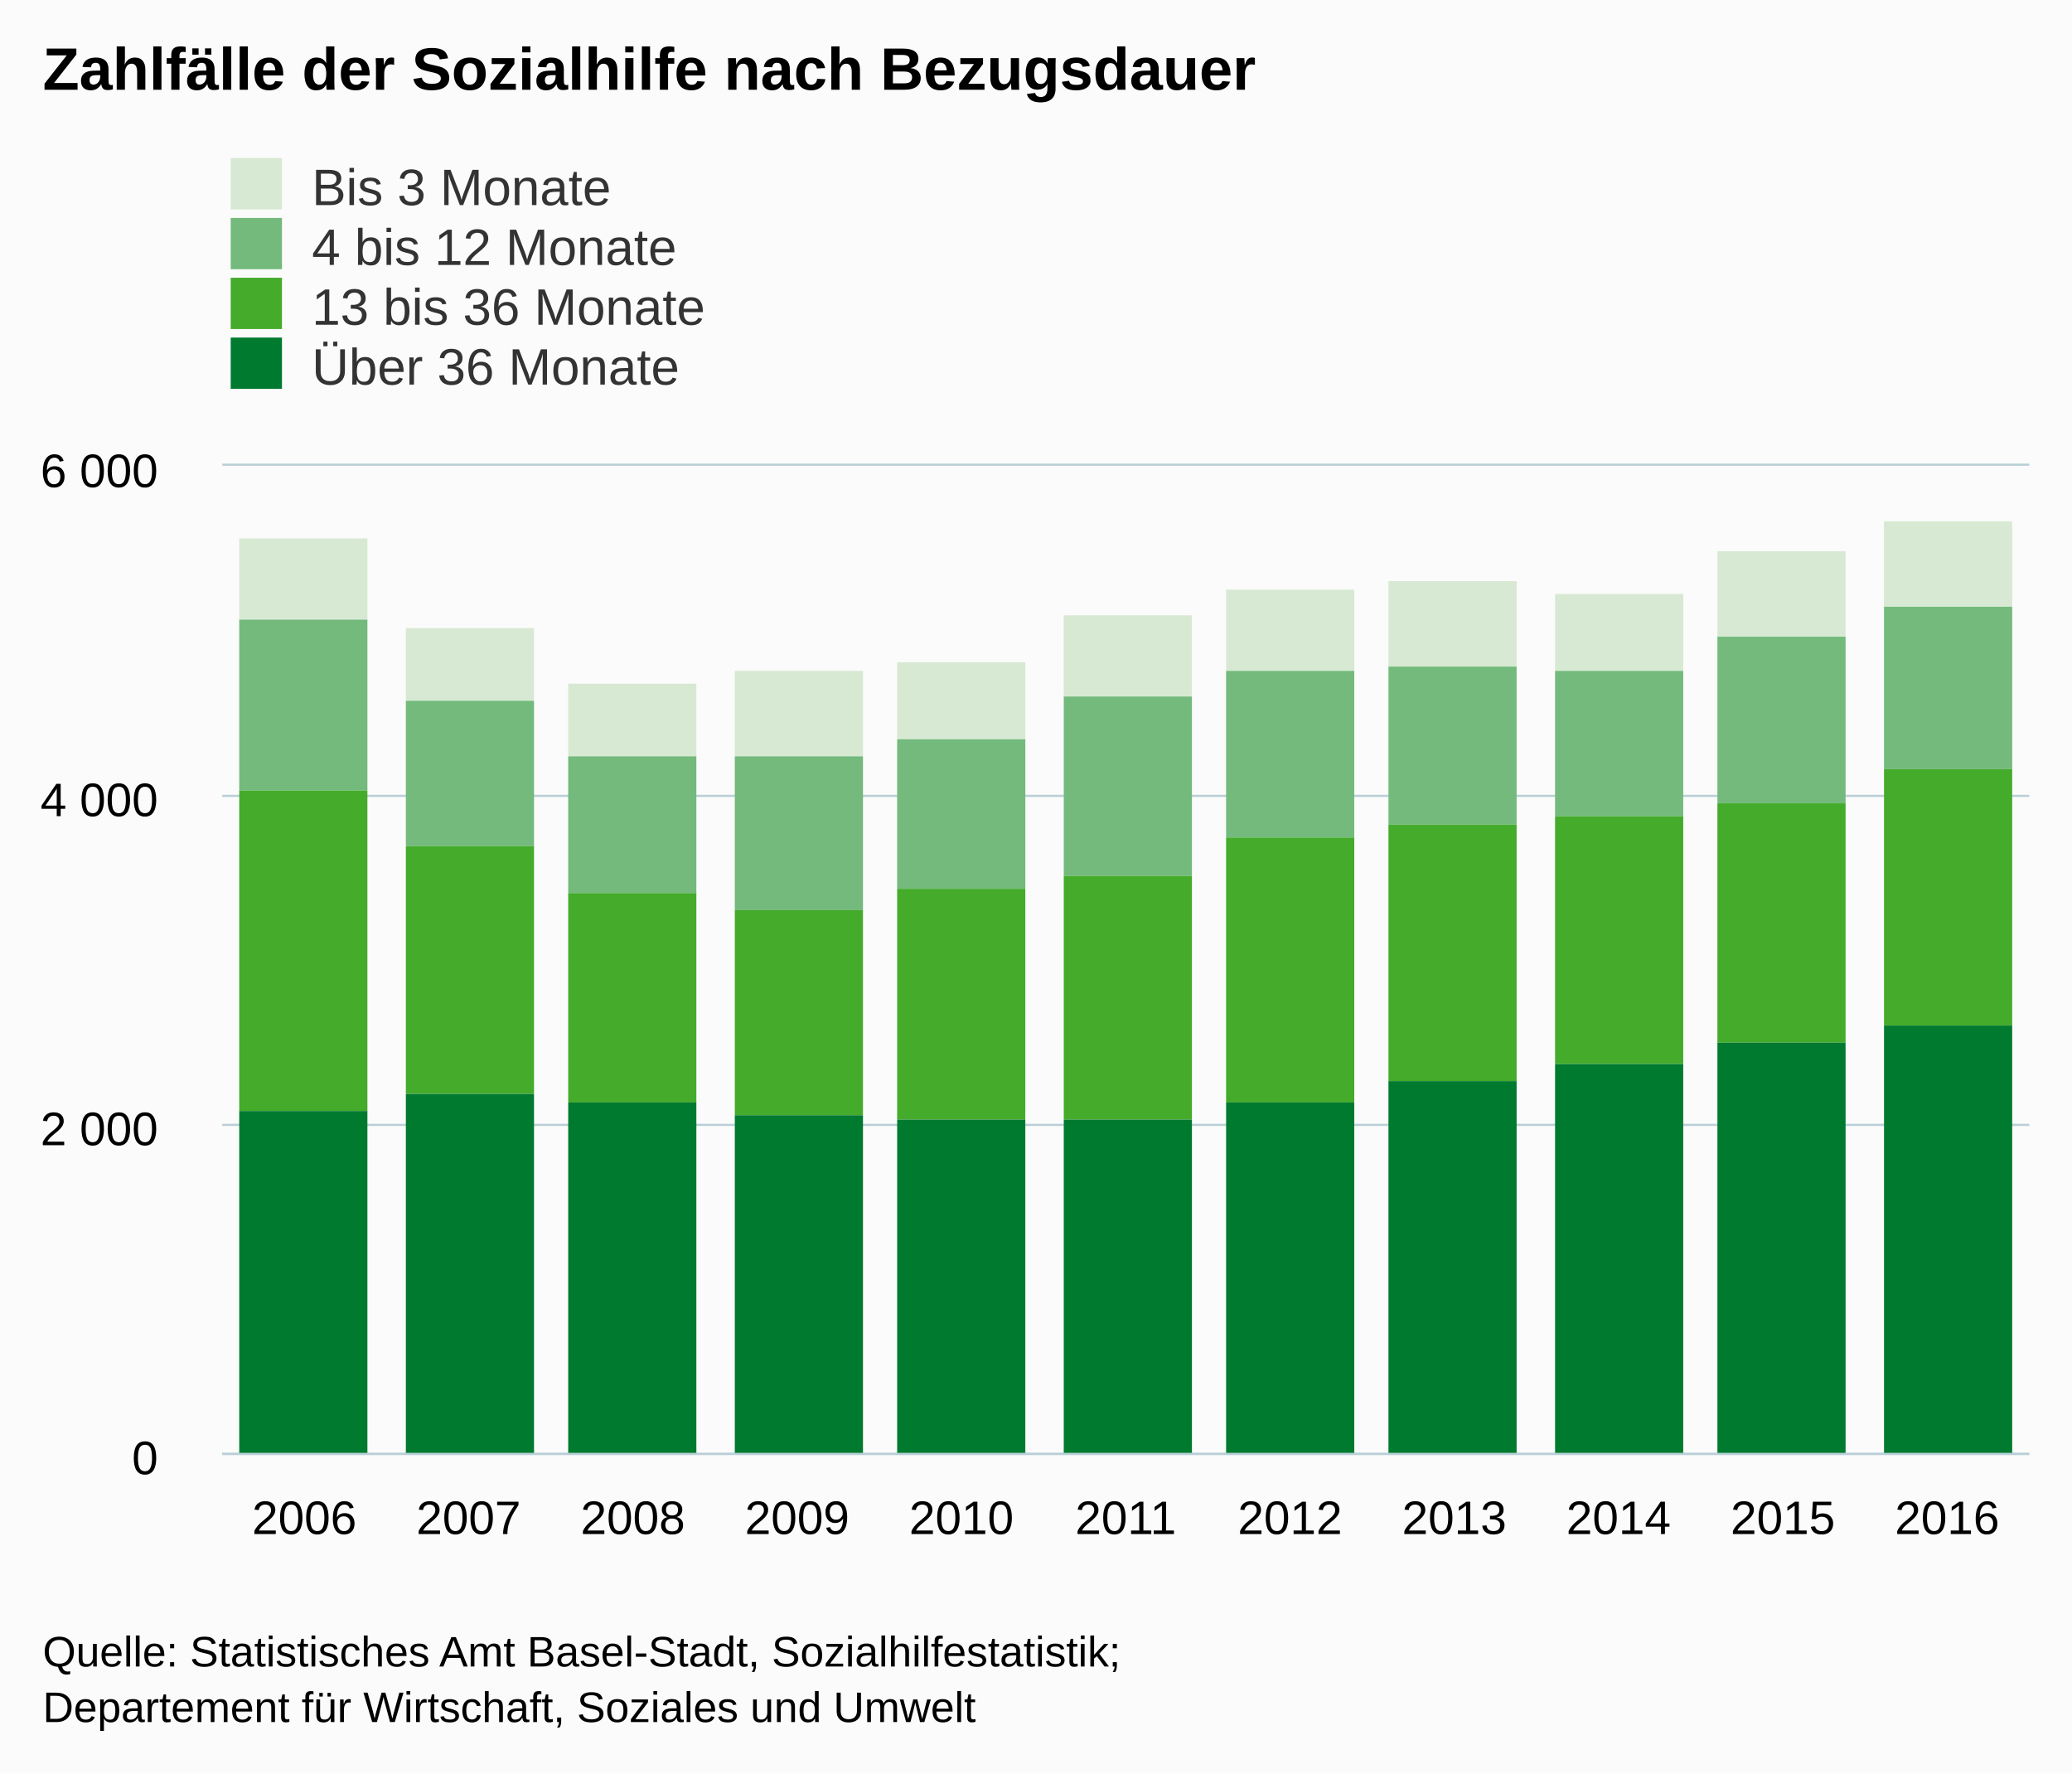
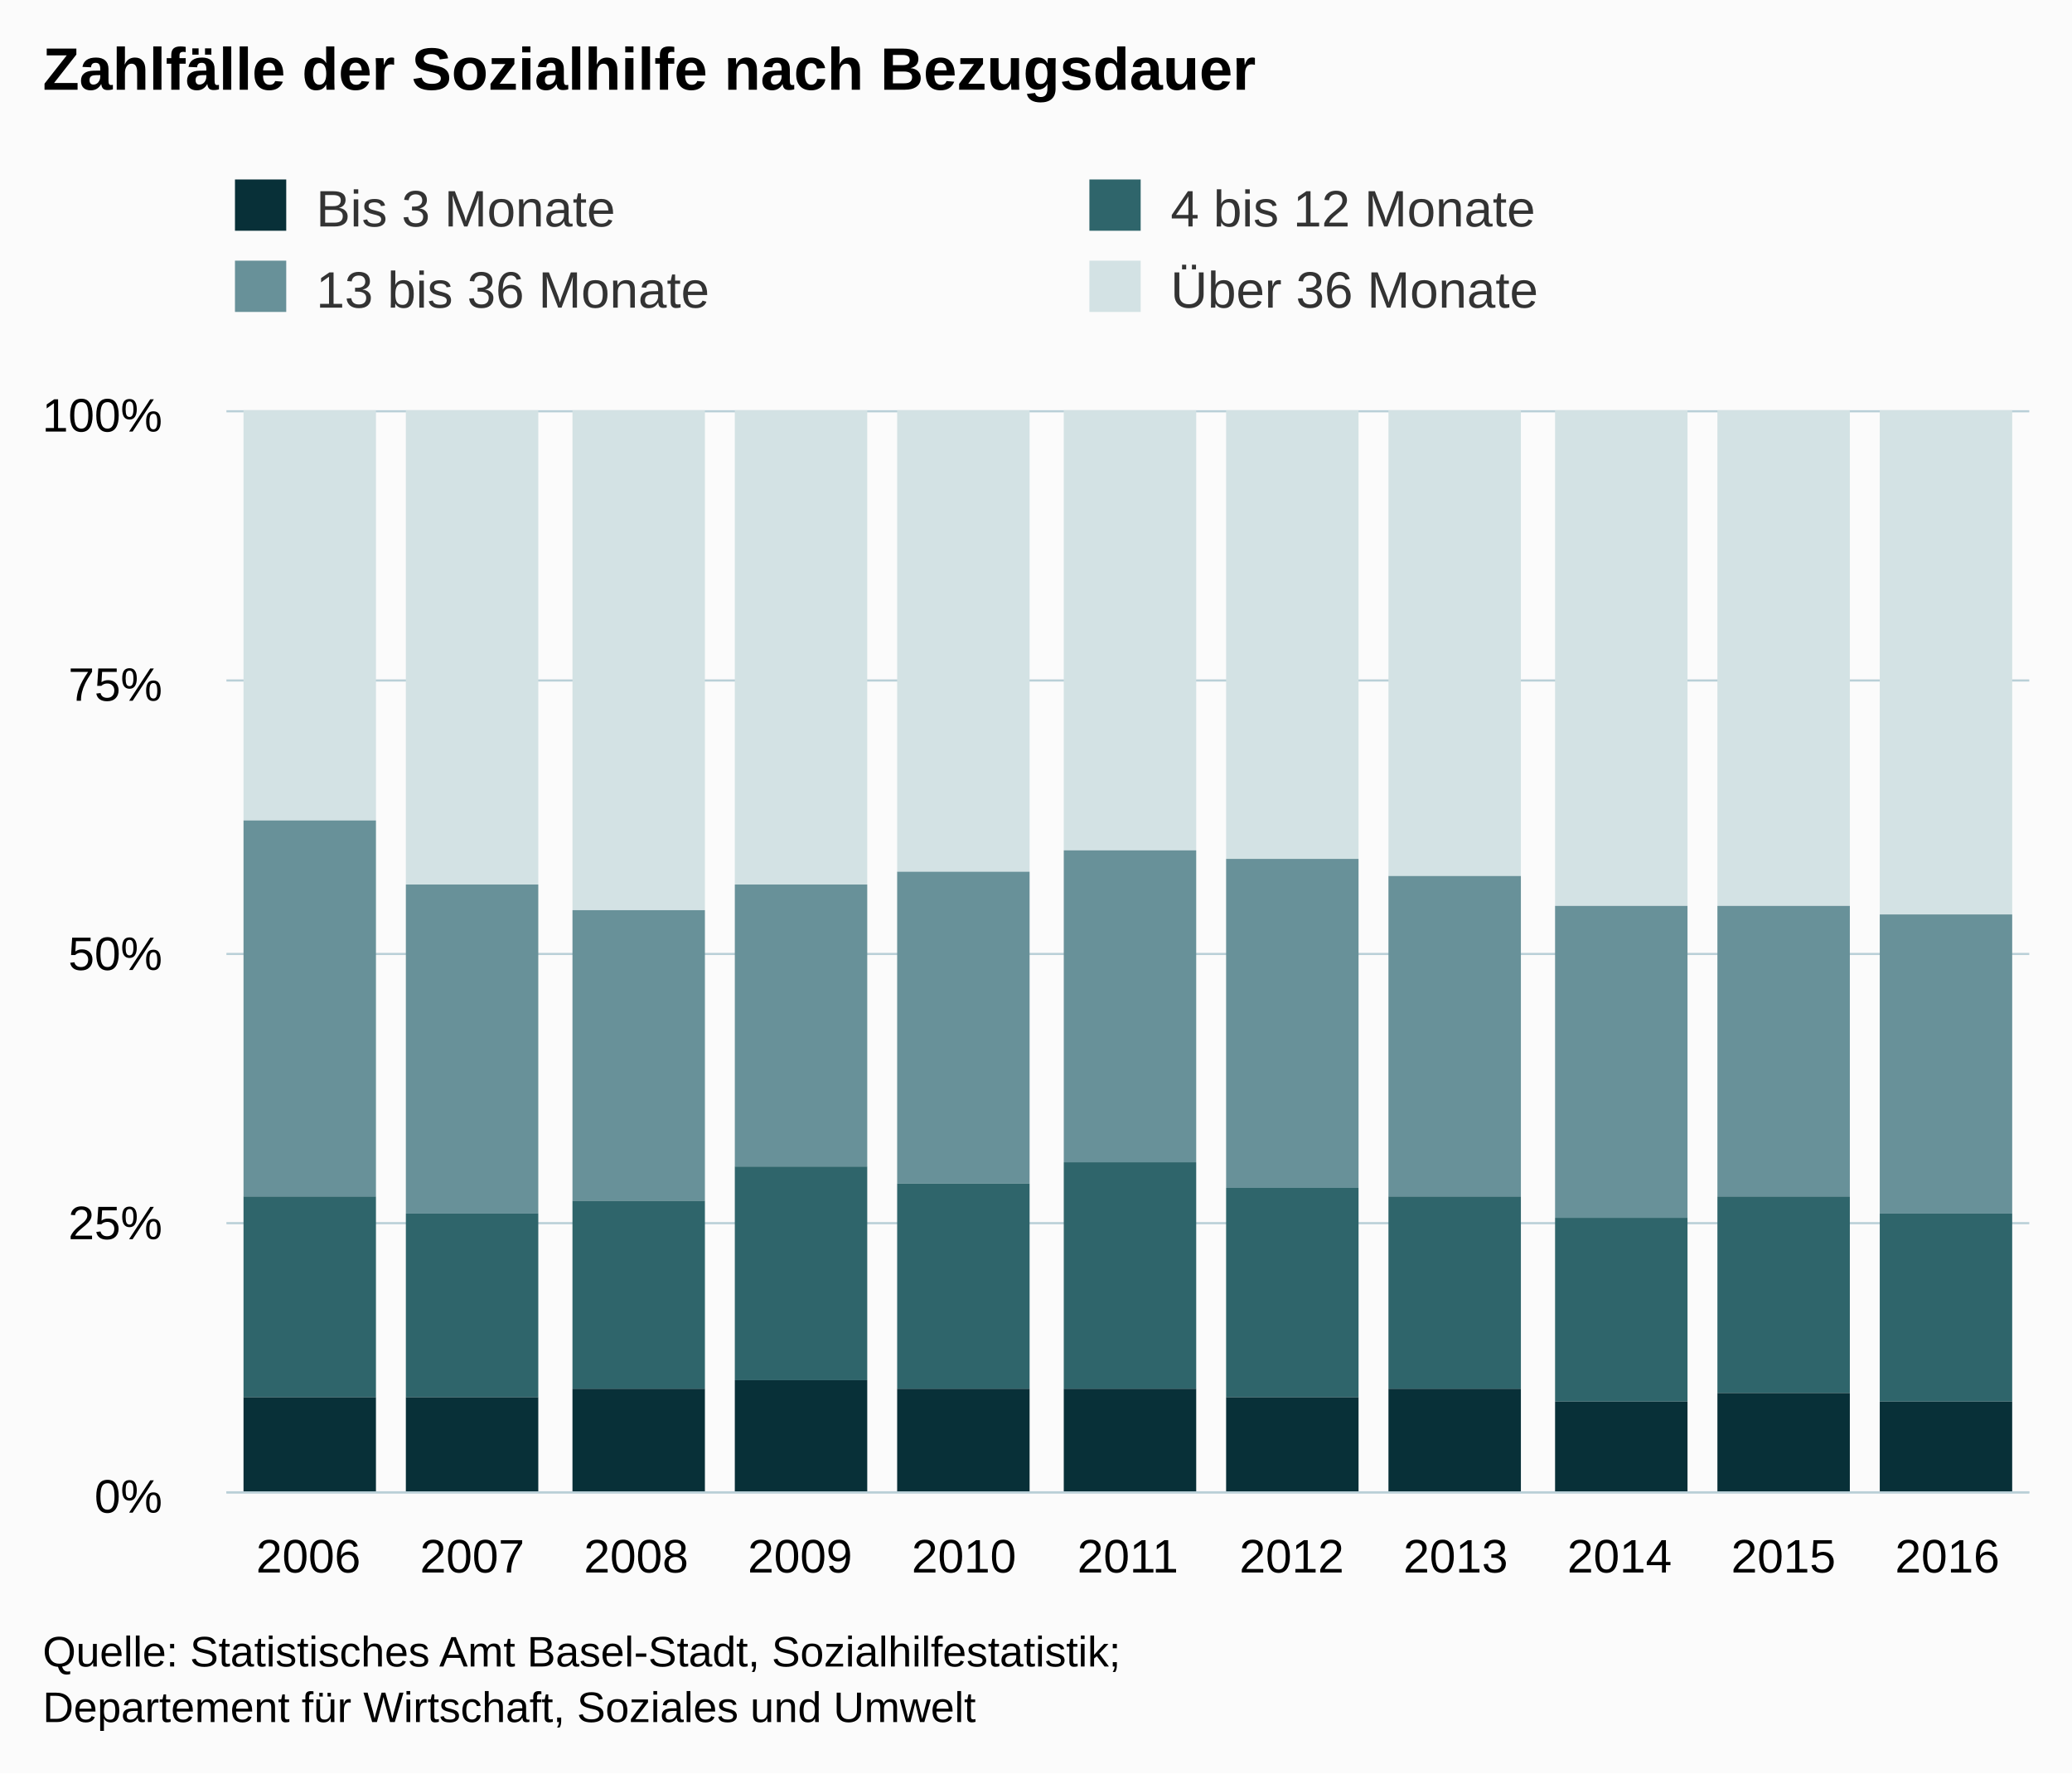
<svg xmlns="http://www.w3.org/2000/svg" version="1.1" class="highcharts-root" style="font-family:arial;font-size:12px;" viewBox="0 0 485 415">
  <defs>
    <clipPath>
-       <rect x="0" y="0" width="423" height="231" fill="none" />
+       <rect x="0" y="0" width="422" height="253" fill="none" />
    </clipPath>
    <clipPath id="a">
-       <rect x="0" y="0" width="423" height="231" fill="none" />
+       <rect x="0" y="0" width="422" height="253" fill="none" />
    </clipPath>
  </defs>
  <rect fill="#fbfbfb" class="highcharts-background" x="0" y="0" width="485" height="415" rx="0" ry="0" />
-   <rect fill="none" class="highcharts-plot-background" x="52" y="109" width="423" height="231" />
+   <rect fill="none" class="highcharts-plot-background" x="53" y="96" width="422" height="253" />
  <g class="highcharts-pane-group" />
  <g class="highcharts-grid highcharts-xaxis-grid ">
-     <path fill="none" class="highcharts-grid-line" d="M 89.5 109 L 89.5 340" opacity="1" />
-     <path fill="none" class="highcharts-grid-line" d="M 128.5 109 L 128.5 340" opacity="1" />
-     <path fill="none" class="highcharts-grid-line" d="M 166.5 109 L 166.5 340" opacity="1" />
-     <path fill="none" class="highcharts-grid-line" d="M 205.5 109 L 205.5 340" opacity="1" />
-     <path fill="none" class="highcharts-grid-line" d="M 243.5 109 L 243.5 340" opacity="1" />
-     <path fill="none" class="highcharts-grid-line" d="M 282.5 109 L 282.5 340" opacity="1" />
-     <path fill="none" class="highcharts-grid-line" d="M 320.5 109 L 320.5 340" opacity="1" />
-     <path fill="none" class="highcharts-grid-line" d="M 359.5 109 L 359.5 340" opacity="1" />
-     <path fill="none" class="highcharts-grid-line" d="M 397.5 109 L 397.5 340" opacity="1" />
-     <path fill="none" class="highcharts-grid-line" d="M 436.5 109 L 436.5 340" opacity="1" />
-     <path fill="none" class="highcharts-grid-line" d="M 474.5 109 L 474.5 340" opacity="1" />
-     <path fill="none" class="highcharts-grid-line" d="M 51.5 109 L 51.5 340" opacity="1" />
+     <path fill="none" class="highcharts-grid-line" d="M 90.5 96 L 90.5 349" opacity="1" />
+     <path fill="none" class="highcharts-grid-line" d="M 129.5 96 L 129.5 349" opacity="1" />
+     <path fill="none" class="highcharts-grid-line" d="M 167.5 96 L 167.5 349" opacity="1" />
+     <path fill="none" class="highcharts-grid-line" d="M 205.5 96 L 205.5 349" opacity="1" />
+     <path fill="none" class="highcharts-grid-line" d="M 244.5 96 L 244.5 349" opacity="1" />
+     <path fill="none" class="highcharts-grid-line" d="M 282.5 96 L 282.5 349" opacity="1" />
+     <path fill="none" class="highcharts-grid-line" d="M 321.5 96 L 321.5 349" opacity="1" />
+     <path fill="none" class="highcharts-grid-line" d="M 359.5 96 L 359.5 349" opacity="1" />
+     <path fill="none" class="highcharts-grid-line" d="M 397.5 96 L 397.5 349" opacity="1" />
+     <path fill="none" class="highcharts-grid-line" d="M 436.5 96 L 436.5 349" opacity="1" />
+     <path fill="none" class="highcharts-grid-line" d="M 474.5 96 L 474.5 349" opacity="1" />
+     <path fill="none" class="highcharts-grid-line" d="M 52.5 96 L 52.5 349" opacity="1" />
  </g>
  <g class="highcharts-grid highcharts-yaxis-grid ">
-     <path fill="none" stroke="#B9CFD7" stroke-width="0.5" class="highcharts-grid-line" d="M 52 340.25 L 475 340.25" opacity="1" />
-     <path fill="none" stroke="#B9CFD7" stroke-width="0.5" class="highcharts-grid-line" d="M 52 263.25 L 475 263.25" opacity="1" />
-     <path fill="none" stroke="#B9CFD7" stroke-width="0.5" class="highcharts-grid-line" d="M 52 186.25 L 475 186.25" opacity="1" />
-     <path fill="none" stroke="#B9CFD7" stroke-width="0.5" class="highcharts-grid-line" d="M 52 108.75 L 475 108.75" opacity="1" />
+     <path fill="none" stroke="#B9CFD7" stroke-width="0.5" class="highcharts-grid-line" d="M 53 349.25 L 475 349.25" opacity="1" />
+     <path fill="none" stroke="#B9CFD7" stroke-width="0.5" class="highcharts-grid-line" d="M 53 286.25 L 475 286.25" opacity="1" />
+     <path fill="none" stroke="#B9CFD7" stroke-width="0.5" class="highcharts-grid-line" d="M 53 223.25 L 475 223.25" opacity="1" />
+     <path fill="none" stroke="#B9CFD7" stroke-width="0.5" class="highcharts-grid-line" d="M 53 159.25 L 475 159.25" opacity="1" />
+     <path fill="none" stroke="#B9CFD7" stroke-width="0.5" class="highcharts-grid-line" d="M 53 96.25 L 475 96.25" opacity="1" />
  </g>
-   <rect fill="none" class="highcharts-plot-border" x="52" y="109" width="423" height="231" />
+   <rect fill="none" class="highcharts-plot-border" x="53" y="96" width="422" height="253" />
  <g class="highcharts-axis highcharts-xaxis ">
-     <path fill="none" class="highcharts-axis-line" stroke="#B9CFD7" stroke-width="0.5" d="M 52 340.25 L 475 340.25" />
+     <path fill="none" class="highcharts-axis-line" stroke="#B9CFD7" stroke-width="0.5" d="M 53 349.25 L 475 349.25" />
  </g>
  <g class="highcharts-axis highcharts-yaxis ">
-     <path fill="none" class="highcharts-axis-line" d="M 52 109 L 52 340" />
+     <path fill="none" class="highcharts-axis-line" d="M 53 96 L 53 349" />
  </g>
  <g class="highcharts-series-group">
-     <g class="highcharts-series highcharts-series-0 highcharts-column-series highcharts-color-undefined " transform="translate(52,109) scale(1 1)" clip-path="url(#a)">
-       <rect x="4" y="17" width="30" height="19" fill="#d7e9d2" class="highcharts-point" />
-       <rect x="43" y="38" width="30" height="17" fill="#d7e9d2" class="highcharts-point" />
-       <rect x="81" y="51" width="30" height="17" fill="#d7e9d2" class="highcharts-point" />
-       <rect x="120" y="48" width="30" height="20" fill="#d7e9d2" class="highcharts-point" />
-       <rect x="158" y="46" width="30" height="18" fill="#d7e9d2" class="highcharts-point" />
-       <rect x="197" y="35" width="30" height="19" fill="#d7e9d2" class="highcharts-point" />
-       <rect x="235" y="29" width="30" height="19" fill="#d7e9d2" class="highcharts-point" />
-       <rect x="273" y="27" width="30" height="20" fill="#d7e9d2" class="highcharts-point" />
-       <rect x="312" y="30" width="30" height="18" fill="#d7e9d2" class="highcharts-point" />
-       <rect x="350" y="20" width="30" height="20" fill="#d7e9d2" class="highcharts-point" />
-       <rect x="389" y="13" width="30" height="20" fill="#d7e9d2" class="highcharts-point" />
+     <g class="highcharts-series highcharts-series-0 highcharts-column-series highcharts-color-undefined " transform="translate(53,96) scale(1 1)" clip-path="url(#a)">
+       <rect x="4" y="0" width="31" height="96" fill="#D3E2E4" class="highcharts-point" />
+       <rect x="42" y="0" width="31" height="111" fill="#D3E2E4" class="highcharts-point" />
+       <rect x="81" y="0" width="31" height="117" fill="#D3E2E4" class="highcharts-point" />
+       <rect x="119" y="0" width="31" height="111" fill="#D3E2E4" class="highcharts-point" />
+       <rect x="157" y="0" width="31" height="108" fill="#D3E2E4" class="highcharts-point" />
+       <rect x="196" y="0" width="31" height="103" fill="#D3E2E4" class="highcharts-point" />
+       <rect x="234" y="0" width="31" height="105" fill="#D3E2E4" class="highcharts-point" />
+       <rect x="272" y="0" width="31" height="109" fill="#D3E2E4" class="highcharts-point" />
+       <rect x="311" y="0" width="31" height="116" fill="#D3E2E4" class="highcharts-point" />
+       <rect x="349" y="0" width="31" height="116" fill="#D3E2E4" class="highcharts-point" />
+       <rect x="387" y="0" width="31" height="118" fill="#D3E2E4" class="highcharts-point" />
    </g>
-     <g class="highcharts-markers highcharts-series-0 highcharts-column-series highcharts-color-undefined " transform="translate(52,109) scale(1 1)" clip-path="none" />
-     <g class="highcharts-series highcharts-series-1 highcharts-column-series highcharts-color-undefined " transform="translate(52,109) scale(1 1)" clip-path="url(#a)">
-       <rect x="4" y="36" width="30" height="40" fill="#73ba7c" class="highcharts-point" />
-       <rect x="43" y="55" width="30" height="34" fill="#73ba7c" class="highcharts-point" />
-       <rect x="81" y="68" width="30" height="32" fill="#73ba7c" class="highcharts-point" />
-       <rect x="120" y="68" width="30" height="36" fill="#73ba7c" class="highcharts-point" />
-       <rect x="158" y="64" width="30" height="35" fill="#73ba7c" class="highcharts-point" />
-       <rect x="197" y="54" width="30" height="42" fill="#73ba7c" class="highcharts-point" />
-       <rect x="235" y="48" width="30" height="39" fill="#73ba7c" class="highcharts-point" />
-       <rect x="273" y="47" width="30" height="37" fill="#73ba7c" class="highcharts-point" />
-       <rect x="312" y="48" width="30" height="34" fill="#73ba7c" class="highcharts-point" />
-       <rect x="350" y="40" width="30" height="39" fill="#73ba7c" class="highcharts-point" />
-       <rect x="389" y="33" width="30" height="38" fill="#73ba7c" class="highcharts-point" />
+     <g class="highcharts-markers highcharts-series-0 highcharts-column-series highcharts-color-undefined " transform="translate(53,96) scale(1 1)" clip-path="none" />
+     <g class="highcharts-series highcharts-series-1 highcharts-column-series highcharts-color-undefined " transform="translate(53,96) scale(1 1)" clip-path="url(#a)">
+       <rect x="4" y="96" width="31" height="88" fill="#689199" class="highcharts-point" />
+       <rect x="42" y="111" width="31" height="77" fill="#689199" class="highcharts-point" />
+       <rect x="81" y="117" width="31" height="68" fill="#689199" class="highcharts-point" />
+       <rect x="119" y="111" width="31" height="66" fill="#689199" class="highcharts-point" />
+       <rect x="157" y="108" width="31" height="73" fill="#689199" class="highcharts-point" />
+       <rect x="196" y="103" width="31" height="73" fill="#689199" class="highcharts-point" />
+       <rect x="234" y="105" width="31" height="77" fill="#689199" class="highcharts-point" />
+       <rect x="272" y="109" width="31" height="75" fill="#689199" class="highcharts-point" />
+       <rect x="311" y="116" width="31" height="73" fill="#689199" class="highcharts-point" />
+       <rect x="349" y="116" width="31" height="68" fill="#689199" class="highcharts-point" />
+       <rect x="387" y="118" width="31" height="70" fill="#689199" class="highcharts-point" />
    </g>
-     <g class="highcharts-markers highcharts-series-1 highcharts-column-series highcharts-color-undefined " transform="translate(52,109) scale(1 1)" clip-path="none" />
-     <g class="highcharts-series highcharts-series-2 highcharts-column-series highcharts-color-undefined " transform="translate(52,109) scale(1 1)" clip-path="url(#a)">
-       <rect x="4" y="76" width="30" height="75" fill="#44ab2b" class="highcharts-point" />
-       <rect x="43" y="89" width="30" height="58" fill="#44ab2b" class="highcharts-point" />
-       <rect x="81" y="100" width="30" height="49" fill="#44ab2b" class="highcharts-point" />
-       <rect x="120" y="104" width="30" height="48" fill="#44ab2b" class="highcharts-point" />
-       <rect x="158" y="99" width="30" height="54" fill="#44ab2b" class="highcharts-point" />
-       <rect x="197" y="96" width="30" height="57" fill="#44ab2b" class="highcharts-point" />
-       <rect x="235" y="87" width="30" height="62" fill="#44ab2b" class="highcharts-point" />
-       <rect x="273" y="84" width="30" height="60" fill="#44ab2b" class="highcharts-point" />
-       <rect x="312" y="82" width="30" height="58" fill="#44ab2b" class="highcharts-point" />
-       <rect x="350" y="79" width="30" height="56" fill="#44ab2b" class="highcharts-point" />
-       <rect x="389" y="71" width="30" height="60" fill="#44ab2b" class="highcharts-point" />
+     <g class="highcharts-markers highcharts-series-1 highcharts-column-series highcharts-color-undefined " transform="translate(53,96) scale(1 1)" clip-path="none" />
+     <g class="highcharts-series highcharts-series-2 highcharts-column-series highcharts-color-undefined " transform="translate(53,96) scale(1 1)" clip-path="url(#a)">
+       <rect x="4" y="184" width="31" height="47" fill="#2F656B" class="highcharts-point" />
+       <rect x="42" y="188" width="31" height="43" fill="#2F656B" class="highcharts-point" />
+       <rect x="81" y="185" width="31" height="44" fill="#2F656B" class="highcharts-point" />
+       <rect x="119" y="177" width="31" height="50" fill="#2F656B" class="highcharts-point" />
+       <rect x="157" y="181" width="31" height="48" fill="#2F656B" class="highcharts-point" />
+       <rect x="196" y="176" width="31" height="53" fill="#2F656B" class="highcharts-point" />
+       <rect x="234" y="182" width="31" height="49" fill="#2F656B" class="highcharts-point" />
+       <rect x="272" y="184" width="31" height="45" fill="#2F656B" class="highcharts-point" />
+       <rect x="311" y="189" width="31" height="43" fill="#2F656B" class="highcharts-point" />
+       <rect x="349" y="184" width="31" height="46" fill="#2F656B" class="highcharts-point" />
+       <rect x="387" y="188" width="31" height="44" fill="#2F656B" class="highcharts-point" />
    </g>
-     <g class="highcharts-markers highcharts-series-2 highcharts-column-series highcharts-color-undefined " transform="translate(52,109) scale(1 1)" clip-path="none" />
-     <g class="highcharts-series highcharts-series-3 highcharts-column-series highcharts-color-undefined " transform="translate(52,109) scale(1 1)" clip-path="url(#a)">
-       <rect x="4" y="151" width="30" height="81" fill="#007a2f" class="highcharts-point" />
-       <rect x="43" y="147" width="30" height="85" fill="#007a2f" class="highcharts-point" />
-       <rect x="81" y="149" width="30" height="83" fill="#007a2f" class="highcharts-point" />
-       <rect x="120" y="152" width="30" height="80" fill="#007a2f" class="highcharts-point" />
-       <rect x="158" y="153" width="30" height="79" fill="#007a2f" class="highcharts-point" />
-       <rect x="197" y="153" width="30" height="79" fill="#007a2f" class="highcharts-point" />
-       <rect x="235" y="149" width="30" height="83" fill="#007a2f" class="highcharts-point" />
-       <rect x="273" y="144" width="30" height="88" fill="#007a2f" class="highcharts-point" />
-       <rect x="312" y="140" width="30" height="92" fill="#007a2f" class="highcharts-point" />
-       <rect x="350" y="135" width="30" height="97" fill="#007a2f" class="highcharts-point" />
-       <rect x="389" y="131" width="30" height="101" fill="#007a2f" class="highcharts-point" />
+     <g class="highcharts-markers highcharts-series-2 highcharts-column-series highcharts-color-undefined " transform="translate(53,96) scale(1 1)" clip-path="none" />
+     <g class="highcharts-series highcharts-series-3 highcharts-column-series highcharts-color-undefined " transform="translate(53,96) scale(1 1)" clip-path="url(#a)">
+       <rect x="4" y="231" width="31" height="23" fill="#083038" class="highcharts-point" />
+       <rect x="42" y="231" width="31" height="23" fill="#083038" class="highcharts-point" />
+       <rect x="81" y="229" width="31" height="25" fill="#083038" class="highcharts-point" />
+       <rect x="119" y="227" width="31" height="27" fill="#083038" class="highcharts-point" />
+       <rect x="157" y="229" width="31" height="25" fill="#083038" class="highcharts-point" />
+       <rect x="196" y="229" width="31" height="25" fill="#083038" class="highcharts-point" />
+       <rect x="234" y="231" width="31" height="23" fill="#083038" class="highcharts-point" />
+       <rect x="272" y="229" width="31" height="25" fill="#083038" class="highcharts-point" />
+       <rect x="311" y="232" width="31" height="22" fill="#083038" class="highcharts-point" />
+       <rect x="349" y="230" width="31" height="24" fill="#083038" class="highcharts-point" />
+       <rect x="387" y="232" width="31" height="22" fill="#083038" class="highcharts-point" />
    </g>
-     <g class="highcharts-markers highcharts-series-3 highcharts-column-series highcharts-color-undefined " transform="translate(52,109) scale(1 1)" clip-path="none" />
+     <g class="highcharts-markers highcharts-series-3 highcharts-column-series highcharts-color-undefined " transform="translate(53,96) scale(1 1)" clip-path="none" />
  </g>
  <text x="10" text-anchor="start" class="highcharts-title" style="color:#000000;font-size:14px;font-weight:bold;fill:#000000;" y="21">
    <tspan>Zahlfälle der Sozialhilfe nach Bezugsdauer</tspan>
  </text>
-   <g class="highcharts-legend" transform="translate(44,30)">
-     <rect fill="none" class="highcharts-legend-box" rx="0" ry="0" x="0" y="0" width="208" height="67" visibility="visible" />
+   <g class="highcharts-legend" transform="translate(45,35)">
+     <rect fill="none" class="highcharts-legend-box" rx="0" ry="0" x="0" y="0" width="396" height="49" visibility="visible" />
    <g>
      <g>
-         <g class="highcharts-legend-item highcharts-column-series highcharts-color-undefined highcharts-series-0" transform="translate(8,3)">
+         <g class="highcharts-legend-item highcharts-column-series highcharts-color-undefined highcharts-series-3" transform="translate(8,3)">
          <text x="21" style="color:#333333;font-size:12px;font-weight:normal;cursor:pointer;fill:#333333;" text-anchor="start" y="15">
            <tspan>Bis 3 Monate</tspan>
          </text>
-           <rect x="2" y="4" width="12" height="12" fill="#d7e9d2" class="highcharts-point" />
+           <rect x="2" y="4" width="12" height="12" fill="#083038" class="highcharts-point" />
        </g>
-         <g class="highcharts-legend-item highcharts-column-series highcharts-color-undefined highcharts-series-1" transform="translate(8,17)">
+         <g class="highcharts-legend-item highcharts-column-series highcharts-color-undefined highcharts-series-2" transform="translate(208,3)">
          <text x="21" y="15" style="color:#333333;font-size:12px;font-weight:normal;cursor:pointer;fill:#333333;" text-anchor="start">
            <tspan>4 bis 12 Monate</tspan>
          </text>
-           <rect x="2" y="4" width="12" height="12" fill="#73ba7c" class="highcharts-point" />
+           <rect x="2" y="4" width="12" height="12" fill="#2F656B" class="highcharts-point" />
        </g>
-         <g class="highcharts-legend-item highcharts-column-series highcharts-color-undefined highcharts-series-2" transform="translate(8,31)">
+         <g class="highcharts-legend-item highcharts-column-series highcharts-color-undefined highcharts-series-1" transform="translate(8,22)">
          <text x="21" y="15" style="color:#333333;font-size:12px;font-weight:normal;cursor:pointer;fill:#333333;" text-anchor="start">
            <tspan>13 bis 36 Monate</tspan>
          </text>
-           <rect x="2" y="4" width="12" height="12" fill="#44ab2b" class="highcharts-point" />
+           <rect x="2" y="4" width="12" height="12" fill="#689199" class="highcharts-point" />
        </g>
-         <g class="highcharts-legend-item highcharts-column-series highcharts-color-undefined highcharts-series-3" transform="translate(8,45)">
+         <g class="highcharts-legend-item highcharts-column-series highcharts-color-undefined highcharts-series-0" transform="translate(208,22)">
          <text x="21" y="15" style="color:#333333;font-size:12px;font-weight:normal;cursor:pointer;fill:#333333;" text-anchor="start">
            <tspan>Über 36 Monate</tspan>
          </text>
-           <rect x="2" y="4" width="12" height="12" fill="#007a2f" class="highcharts-point" />
+           <rect x="2" y="4" width="12" height="12" fill="#D3E2E4" class="highcharts-point" />
        </g>
      </g>
    </g>
  </g>
  <g class="highcharts-axis-labels highcharts-xaxis-labels ">
-     <text x="71.227" style="color:#000000;cursor:default;font-size:11px;fill:#000000;" text-anchor="middle" transform="translate(0,0)" y="359" opacity="1">
-       2006
+     <text x="72.182" style="color:#000000;cursor:default;font-size:11px;fill:#000000;" text-anchor="middle" transform="translate(0,0)" y="368" opacity="1">
+       <tspan>2006</tspan>
    </text>
-     <text x="109.682" style="color:#000000;cursor:default;font-size:11px;fill:#000000;" text-anchor="middle" transform="translate(0,0)" y="359" opacity="1">
-       2007
+     <text x="110.545" style="color:#000000;cursor:default;font-size:11px;fill:#000000;" text-anchor="middle" transform="translate(0,0)" y="368" opacity="1">
+       <tspan>2007</tspan>
    </text>
-     <text x="148.136" style="color:#000000;cursor:default;font-size:11px;fill:#000000;" text-anchor="middle" transform="translate(0,0)" y="359" opacity="1">
-       2008
+     <text x="148.909" style="color:#000000;cursor:default;font-size:11px;fill:#000000;" text-anchor="middle" transform="translate(0,0)" y="368" opacity="1">
+       <tspan>2008</tspan>
    </text>
-     <text x="186.591" style="color:#000000;cursor:default;font-size:11px;fill:#000000;" text-anchor="middle" transform="translate(0,0)" y="359" opacity="1">
-       2009
+     <text x="187.273" style="color:#000000;cursor:default;font-size:11px;fill:#000000;" text-anchor="middle" transform="translate(0,0)" y="368" opacity="1">
+       <tspan>2009</tspan>
    </text>
-     <text x="225.045" style="color:#000000;cursor:default;font-size:11px;fill:#000000;" text-anchor="middle" transform="translate(0,0)" y="359" opacity="1">
-       2010
+     <text x="225.636" style="color:#000000;cursor:default;font-size:11px;fill:#000000;" text-anchor="middle" transform="translate(0,0)" y="368" opacity="1">
+       <tspan>2010</tspan>
    </text>
-     <text x="263.5" style="color:#000000;cursor:default;font-size:11px;fill:#000000;" text-anchor="middle" transform="translate(0,0)" y="359" opacity="1">
-       2011
+     <text x="264" style="color:#000000;cursor:default;font-size:11px;fill:#000000;" text-anchor="middle" transform="translate(0,0)" y="368" opacity="1">
+       <tspan>2011</tspan>
    </text>
-     <text x="301.955" style="color:#000000;cursor:default;font-size:11px;fill:#000000;" text-anchor="middle" transform="translate(0,0)" y="359" opacity="1">
-       2012
+     <text x="302.364" style="color:#000000;cursor:default;font-size:11px;fill:#000000;" text-anchor="middle" transform="translate(0,0)" y="368" opacity="1">
+       <tspan>2012</tspan>
    </text>
-     <text x="340.409" style="color:#000000;cursor:default;font-size:11px;fill:#000000;" text-anchor="middle" transform="translate(0,0)" y="359" opacity="1">
-       2013
+     <text x="340.727" style="color:#000000;cursor:default;font-size:11px;fill:#000000;" text-anchor="middle" transform="translate(0,0)" y="368" opacity="1">
+       <tspan>2013</tspan>
    </text>
-     <text x="378.864" style="color:#000000;cursor:default;font-size:11px;fill:#000000;" text-anchor="middle" transform="translate(0,0)" y="359" opacity="1">
-       2014
+     <text x="379.091" style="color:#000000;cursor:default;font-size:11px;fill:#000000;" text-anchor="middle" transform="translate(0,0)" y="368" opacity="1">
+       <tspan>2014</tspan>
    </text>
-     <text x="417.318" style="color:#000000;cursor:default;font-size:11px;fill:#000000;" text-anchor="middle" transform="translate(0,0)" y="359" opacity="1">
-       2015
+     <text x="417.455" style="color:#000000;cursor:default;font-size:11px;fill:#000000;" text-anchor="middle" transform="translate(0,0)" y="368" opacity="1">
+       <tspan>2015</tspan>
    </text>
-     <text x="455.773" style="color:#000000;cursor:default;font-size:11px;fill:#000000;" text-anchor="middle" transform="translate(0,0)" y="359" opacity="1">
-       2016
+     <text x="455.818" style="color:#000000;cursor:default;font-size:11px;fill:#000000;" text-anchor="middle" transform="translate(0,0)" y="368" opacity="1">
+       <tspan>2016</tspan>
    </text>
  </g>
  <g class="highcharts-axis-labels highcharts-yaxis-labels ">
-     <text x="37" style="color:#000000;cursor:default;font-size:11px;fill:#000000;" text-anchor="end" transform="translate(0,0)" y="345" opacity="1">
-       <tspan>0</tspan>
+     <text x="38" style="color:#000000;cursor:default;font-size:11px;fill:#000000;" text-anchor="end" transform="translate(0,0)" y="354" opacity="1">
+       <tspan>0%</tspan>
    </text>
-     <text x="37" style="color:#000000;cursor:default;font-size:11px;fill:#000000;" text-anchor="end" transform="translate(0,0)" y="268" opacity="1">
-       <tspan>2 000</tspan>
+     <text x="38" style="color:#000000;cursor:default;font-size:11px;fill:#000000;" text-anchor="end" transform="translate(0,0)" y="290" opacity="1">
+       <tspan>25%</tspan>
    </text>
-     <text x="37" style="color:#000000;cursor:default;font-size:11px;fill:#000000;" text-anchor="end" transform="translate(0,0)" y="191" opacity="1">
-       <tspan>4 000</tspan>
+     <text x="38" style="color:#000000;cursor:default;font-size:11px;fill:#000000;" text-anchor="end" transform="translate(0,0)" y="227" opacity="1">
+       <tspan>50%</tspan>
    </text>
-     <text x="37" style="color:#000000;cursor:default;font-size:11px;fill:#000000;" text-anchor="end" transform="translate(0,0)" y="114" opacity="1">
-       <tspan>6 000</tspan>
+     <text x="38" style="color:#000000;cursor:default;font-size:11px;fill:#000000;" text-anchor="end" transform="translate(0,0)" y="164" opacity="1">
+       <tspan>75%</tspan>
+     </text>
+     <text x="38" style="color:#000000;cursor:default;font-size:11px;fill:#000000;" text-anchor="end" transform="translate(0,0)" y="101" opacity="1">
+       <tspan>100%</tspan>
    </text>
  </g>
  <text x="10" class="highcharts-credits" text-anchor="start" style="cursor:default;color:#000000;font-size:10px;fill:#000000;" y="390">
    <tspan>Quelle: Statistisches Amt Basel-Stadt, Sozialhilfestatistik;</tspan>
    <tspan x="10" dy="13">Departement für Wirtschaft, Soziales und Umwelt</tspan>
  </text>
</svg>
